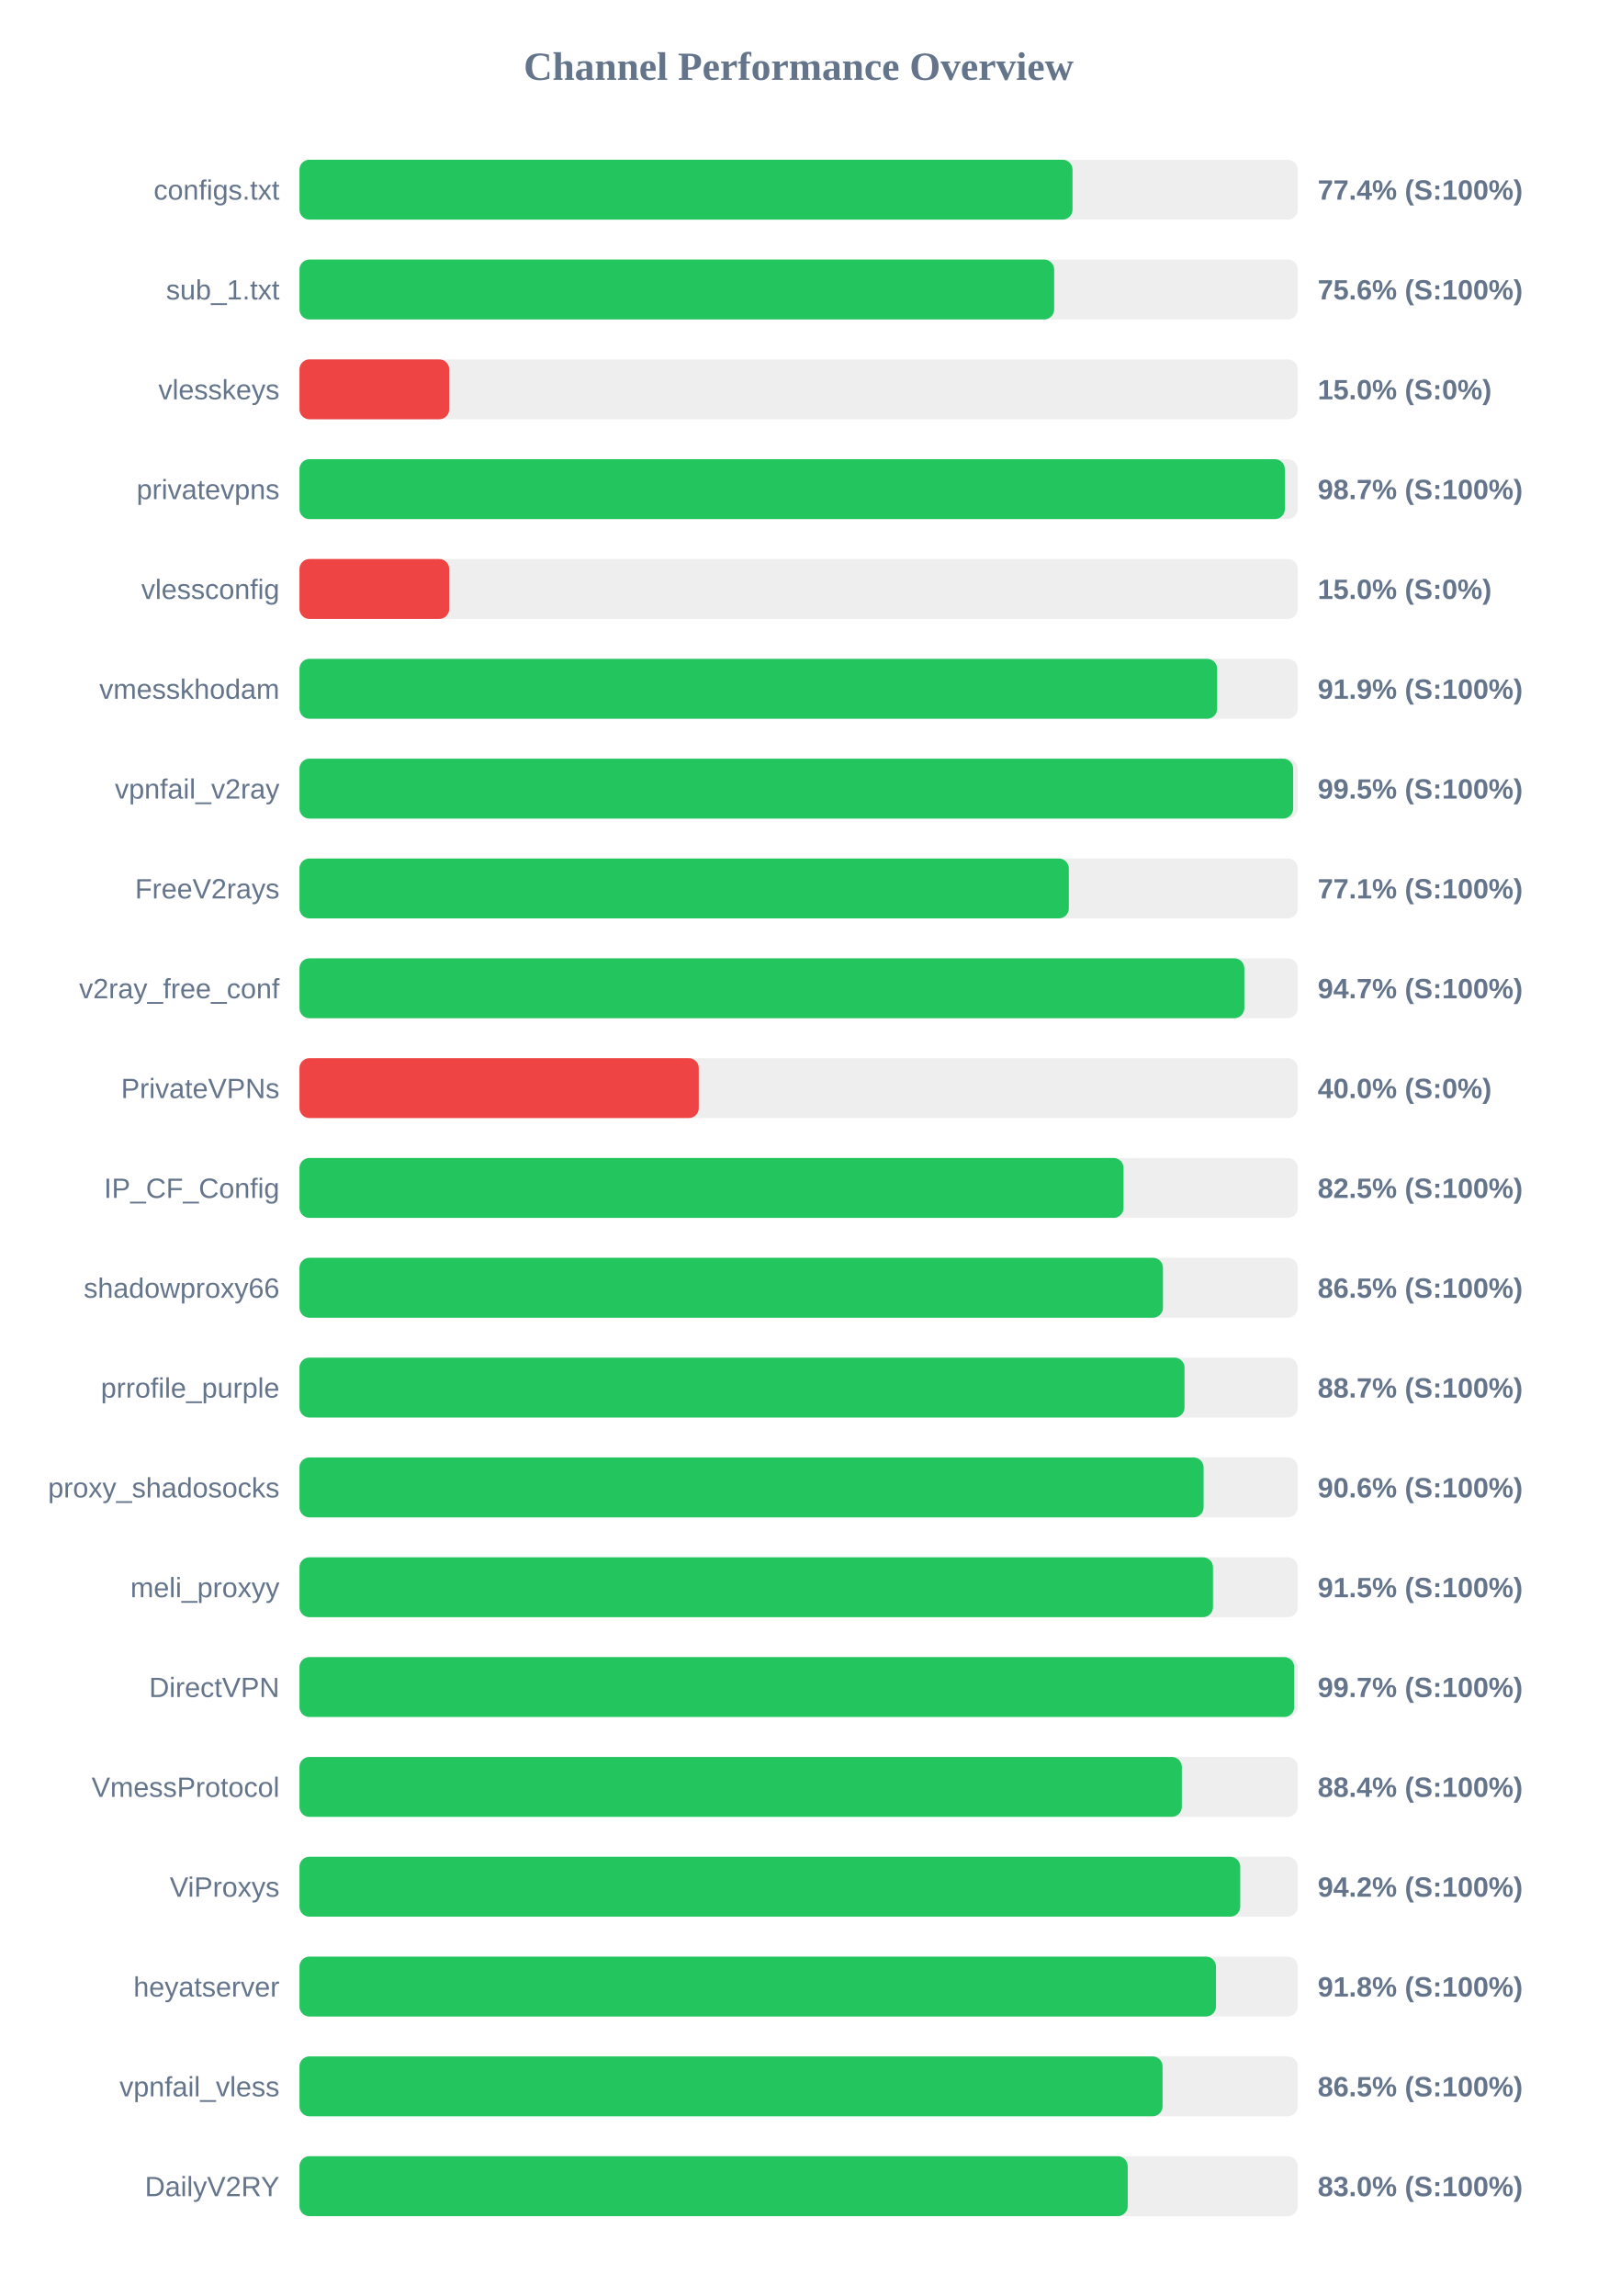
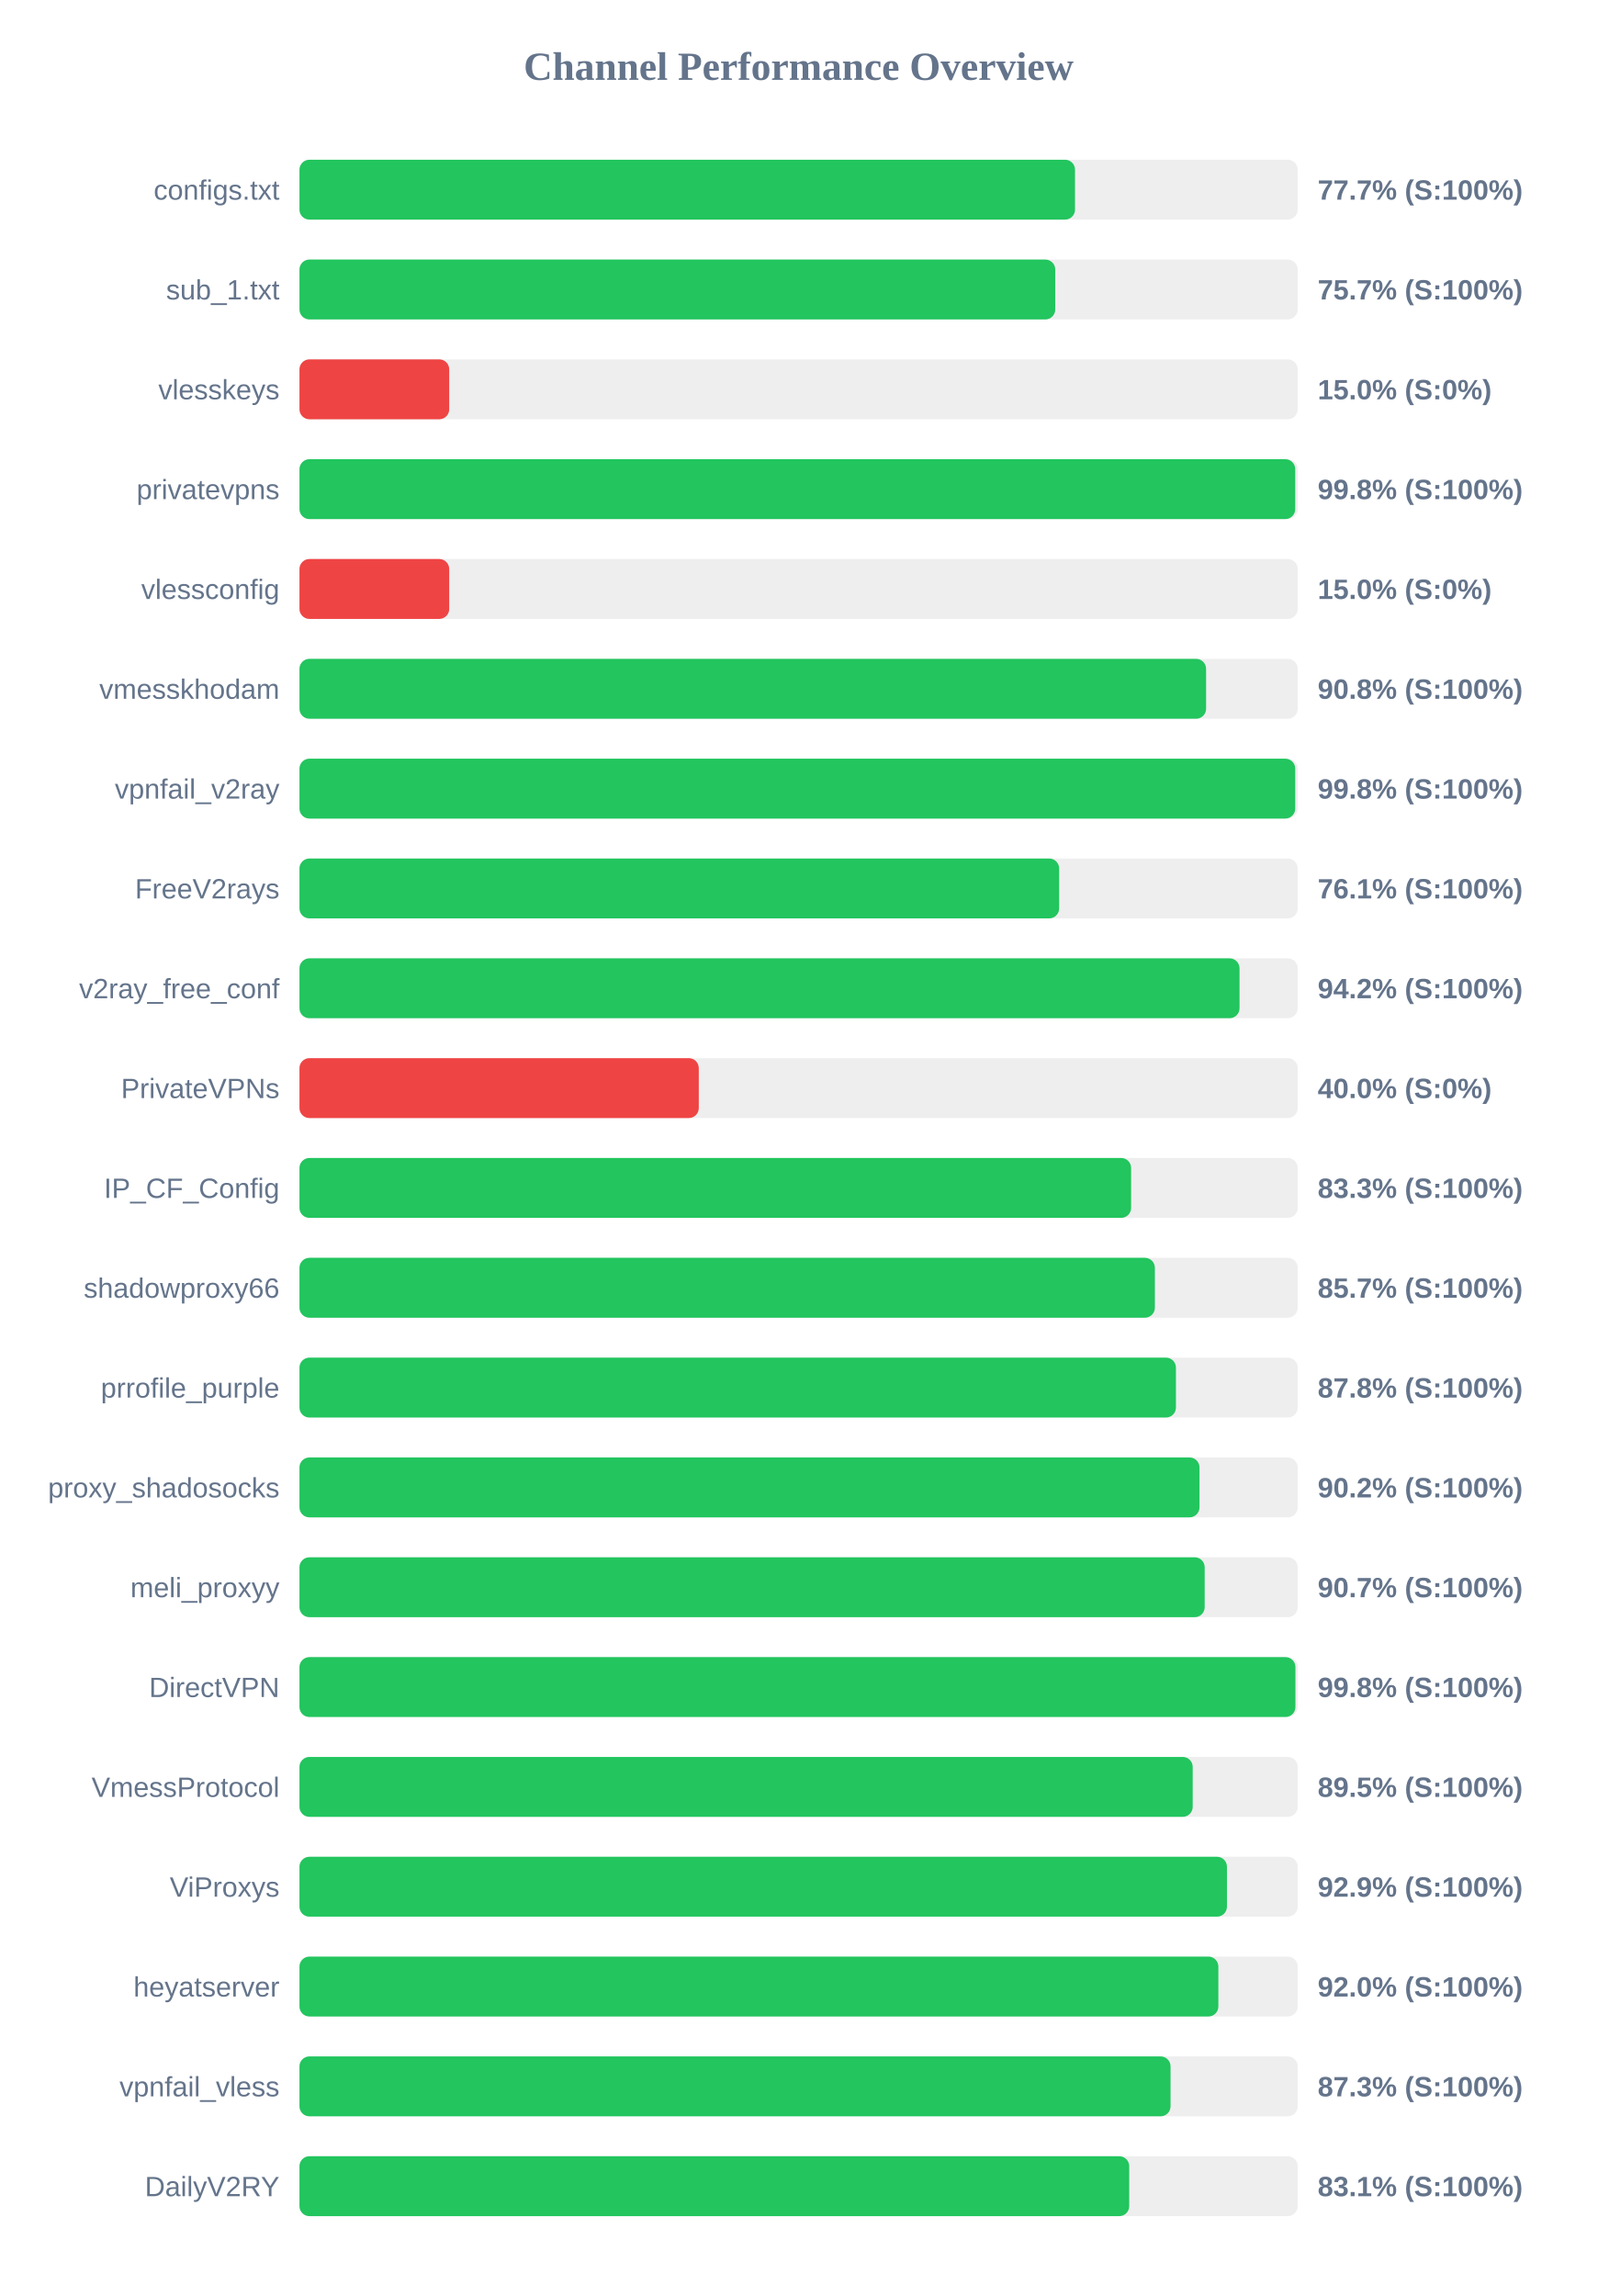
<svg xmlns="http://www.w3.org/2000/svg" width="800" height="1150" version="1.1">
  <style>
        .row { font: 14px Arial; fill: #64748b; }
        .score { font: bold 14px Arial; fill: #64748b; }
    </style>
  <text x="400" y="40" text-anchor="middle" font-size="20px" font-weight="bold" fill="#64748b">Channel Performance Overview</text>
  <rect x="150" y="80" width="500" height="30" fill="#eee" rx="5" />
-   <rect x="150" y="80" width="387.2" height="30" fill="#22c55e" rx="5" />
+   <rect x="150" y="80" width="388.45" height="30" fill="#22c55e" rx="5" />
  <text x="140" y="100" text-anchor="end" class="row">configs.txt</text>
-   <text x="660" y="100" text-anchor="start" class="score">77.4% (S:100%)</text>
+   <text x="660" y="100" text-anchor="start" class="score">77.7% (S:100%)</text>
  <rect x="150" y="130" width="500" height="30" fill="#eee" rx="5" />
-   <rect x="150" y="130" width="378.0" height="30" fill="#22c55e" rx="5" />
+   <rect x="150" y="130" width="378.55" height="30" fill="#22c55e" rx="5" />
  <text x="140" y="150" text-anchor="end" class="row">sub_1.txt</text>
-   <text x="660" y="150" text-anchor="start" class="score">75.6% (S:100%)</text>
+   <text x="660" y="150" text-anchor="start" class="score">75.7% (S:100%)</text>
  <rect x="150" y="180" width="500" height="30" fill="#eee" rx="5" />
  <rect x="150" y="180" width="75.0" height="30" fill="#ef4444" rx="5" />
  <text x="140" y="200" text-anchor="end" class="row">vlesskeys</text>
  <text x="660" y="200" text-anchor="start" class="score">15.0% (S:0%)</text>
  <rect x="150" y="230" width="500" height="30" fill="#eee" rx="5" />
-   <rect x="150" y="230" width="493.55" height="30" fill="#22c55e" rx="5" />
+   <rect x="150" y="230" width="498.75" height="30" fill="#22c55e" rx="5" />
  <text x="140" y="250" text-anchor="end" class="row">privatevpns</text>
-   <text x="660" y="250" text-anchor="start" class="score">98.7% (S:100%)</text>
+   <text x="660" y="250" text-anchor="start" class="score">99.8% (S:100%)</text>
  <rect x="150" y="280" width="500" height="30" fill="#eee" rx="5" />
  <rect x="150" y="280" width="75.0" height="30" fill="#ef4444" rx="5" />
  <text x="140" y="300" text-anchor="end" class="row">vlessconfig</text>
  <text x="660" y="300" text-anchor="start" class="score">15.0% (S:0%)</text>
  <rect x="150" y="330" width="500" height="30" fill="#eee" rx="5" />
-   <rect x="150" y="330" width="459.65" height="30" fill="#22c55e" rx="5" />
+   <rect x="150" y="330" width="454.1" height="30" fill="#22c55e" rx="5" />
  <text x="140" y="350" text-anchor="end" class="row">vmesskhodam</text>
-   <text x="660" y="350" text-anchor="start" class="score">91.9% (S:100%)</text>
+   <text x="660" y="350" text-anchor="start" class="score">90.8% (S:100%)</text>
  <rect x="150" y="380" width="500" height="30" fill="#eee" rx="5" />
-   <rect x="150" y="380" width="497.7" height="30" fill="#22c55e" rx="5" />
+   <rect x="150" y="380" width="498.75" height="30" fill="#22c55e" rx="5" />
  <text x="140" y="400" text-anchor="end" class="row">vpnfail_v2ray</text>
-   <text x="660" y="400" text-anchor="start" class="score">99.5% (S:100%)</text>
+   <text x="660" y="400" text-anchor="start" class="score">99.8% (S:100%)</text>
  <rect x="150" y="430" width="500" height="30" fill="#eee" rx="5" />
-   <rect x="150" y="430" width="385.35" height="30" fill="#22c55e" rx="5" />
+   <rect x="150" y="430" width="380.5" height="30" fill="#22c55e" rx="5" />
  <text x="140" y="450" text-anchor="end" class="row">FreeV2rays</text>
-   <text x="660" y="450" text-anchor="start" class="score">77.1% (S:100%)</text>
+   <text x="660" y="450" text-anchor="start" class="score">76.1% (S:100%)</text>
  <rect x="150" y="480" width="500" height="30" fill="#eee" rx="5" />
-   <rect x="150" y="480" width="473.25" height="30" fill="#22c55e" rx="5" />
+   <rect x="150" y="480" width="470.85" height="30" fill="#22c55e" rx="5" />
  <text x="140" y="500" text-anchor="end" class="row">v2ray_free_conf</text>
-   <text x="660" y="500" text-anchor="start" class="score">94.7% (S:100%)</text>
+   <text x="660" y="500" text-anchor="start" class="score">94.2% (S:100%)</text>
  <rect x="150" y="530" width="500" height="30" fill="#eee" rx="5" />
  <rect x="150" y="530" width="200.0" height="30" fill="#ef4444" rx="5" />
  <text x="140" y="550" text-anchor="end" class="row">PrivateVPNs</text>
  <text x="660" y="550" text-anchor="start" class="score">40.0% (S:0%)</text>
  <rect x="150" y="580" width="500" height="30" fill="#eee" rx="5" />
-   <rect x="150" y="580" width="412.75" height="30" fill="#22c55e" rx="5" />
+   <rect x="150" y="580" width="416.55" height="30" fill="#22c55e" rx="5" />
  <text x="140" y="600" text-anchor="end" class="row">IP_CF_Config</text>
-   <text x="660" y="600" text-anchor="start" class="score">82.5% (S:100%)</text>
+   <text x="660" y="600" text-anchor="start" class="score">83.3% (S:100%)</text>
  <rect x="150" y="630" width="500" height="30" fill="#eee" rx="5" />
-   <rect x="150" y="630" width="432.5" height="30" fill="#22c55e" rx="5" />
+   <rect x="150" y="630" width="428.45" height="30" fill="#22c55e" rx="5" />
  <text x="140" y="650" text-anchor="end" class="row">shadowproxy66</text>
-   <text x="660" y="650" text-anchor="start" class="score">86.5% (S:100%)</text>
+   <text x="660" y="650" text-anchor="start" class="score">85.7% (S:100%)</text>
  <rect x="150" y="680" width="500" height="30" fill="#eee" rx="5" />
-   <rect x="150" y="680" width="443.3" height="30" fill="#22c55e" rx="5" />
+   <rect x="150" y="680" width="439.0" height="30" fill="#22c55e" rx="5" />
  <text x="140" y="700" text-anchor="end" class="row">prrofile_purple</text>
-   <text x="660" y="700" text-anchor="start" class="score">88.7% (S:100%)</text>
+   <text x="660" y="700" text-anchor="start" class="score">87.8% (S:100%)</text>
  <rect x="150" y="730" width="500" height="30" fill="#eee" rx="5" />
-   <rect x="150" y="730" width="452.85" height="30" fill="#22c55e" rx="5" />
+   <rect x="150" y="730" width="450.8" height="30" fill="#22c55e" rx="5" />
  <text x="140" y="750" text-anchor="end" class="row">proxy_shadosocks</text>
-   <text x="660" y="750" text-anchor="start" class="score">90.6% (S:100%)</text>
+   <text x="660" y="750" text-anchor="start" class="score">90.2% (S:100%)</text>
  <rect x="150" y="780" width="500" height="30" fill="#eee" rx="5" />
-   <rect x="150" y="780" width="457.55" height="30" fill="#22c55e" rx="5" />
+   <rect x="150" y="780" width="453.4" height="30" fill="#22c55e" rx="5" />
  <text x="140" y="800" text-anchor="end" class="row">meli_proxyy</text>
-   <text x="660" y="800" text-anchor="start" class="score">91.5% (S:100%)</text>
+   <text x="660" y="800" text-anchor="start" class="score">90.7% (S:100%)</text>
  <rect x="150" y="830" width="500" height="30" fill="#eee" rx="5" />
-   <rect x="150" y="830" width="498.25" height="30" fill="#22c55e" rx="5" />
+   <rect x="150" y="830" width="498.85" height="30" fill="#22c55e" rx="5" />
  <text x="140" y="850" text-anchor="end" class="row">DirectVPN</text>
-   <text x="660" y="850" text-anchor="start" class="score">99.7% (S:100%)</text>
+   <text x="660" y="850" text-anchor="start" class="score">99.8% (S:100%)</text>
  <rect x="150" y="880" width="500" height="30" fill="#eee" rx="5" />
-   <rect x="150" y="880" width="441.95" height="30" fill="#22c55e" rx="5" />
+   <rect x="150" y="880" width="447.4" height="30" fill="#22c55e" rx="5" />
  <text x="140" y="900" text-anchor="end" class="row">VmessProtocol</text>
-   <text x="660" y="900" text-anchor="start" class="score">88.4% (S:100%)</text>
+   <text x="660" y="900" text-anchor="start" class="score">89.5% (S:100%)</text>
  <rect x="150" y="930" width="500" height="30" fill="#eee" rx="5" />
-   <rect x="150" y="930" width="471.2" height="30" fill="#22c55e" rx="5" />
+   <rect x="150" y="930" width="464.55" height="30" fill="#22c55e" rx="5" />
  <text x="140" y="950" text-anchor="end" class="row">ViProxys</text>
-   <text x="660" y="950" text-anchor="start" class="score">94.2% (S:100%)</text>
+   <text x="660" y="950" text-anchor="start" class="score">92.9% (S:100%)</text>
  <rect x="150" y="980" width="500" height="30" fill="#eee" rx="5" />
-   <rect x="150" y="980" width="459.05" height="30" fill="#22c55e" rx="5" />
+   <rect x="150" y="980" width="460.25" height="30" fill="#22c55e" rx="5" />
  <text x="140" y="1000" text-anchor="end" class="row">heyatserver</text>
-   <text x="660" y="1000" text-anchor="start" class="score">91.8% (S:100%)</text>
+   <text x="660" y="1000" text-anchor="start" class="score">92.0% (S:100%)</text>
  <rect x="150" y="1030" width="500" height="30" fill="#eee" rx="5" />
-   <rect x="150" y="1030" width="432.3" height="30" fill="#22c55e" rx="5" />
+   <rect x="150" y="1030" width="436.3" height="30" fill="#22c55e" rx="5" />
  <text x="140" y="1050" text-anchor="end" class="row">vpnfail_vless</text>
-   <text x="660" y="1050" text-anchor="start" class="score">86.5% (S:100%)</text>
+   <text x="660" y="1050" text-anchor="start" class="score">87.3% (S:100%)</text>
  <rect x="150" y="1080" width="500" height="30" fill="#eee" rx="5" />
-   <rect x="150" y="1080" width="414.85" height="30" fill="#22c55e" rx="5" />
+   <rect x="150" y="1080" width="415.6" height="30" fill="#22c55e" rx="5" />
  <text x="140" y="1100" text-anchor="end" class="row">DailyV2RY</text>
-   <text x="660" y="1100" text-anchor="start" class="score">83.0% (S:100%)</text>
+   <text x="660" y="1100" text-anchor="start" class="score">83.1% (S:100%)</text>
</svg>
